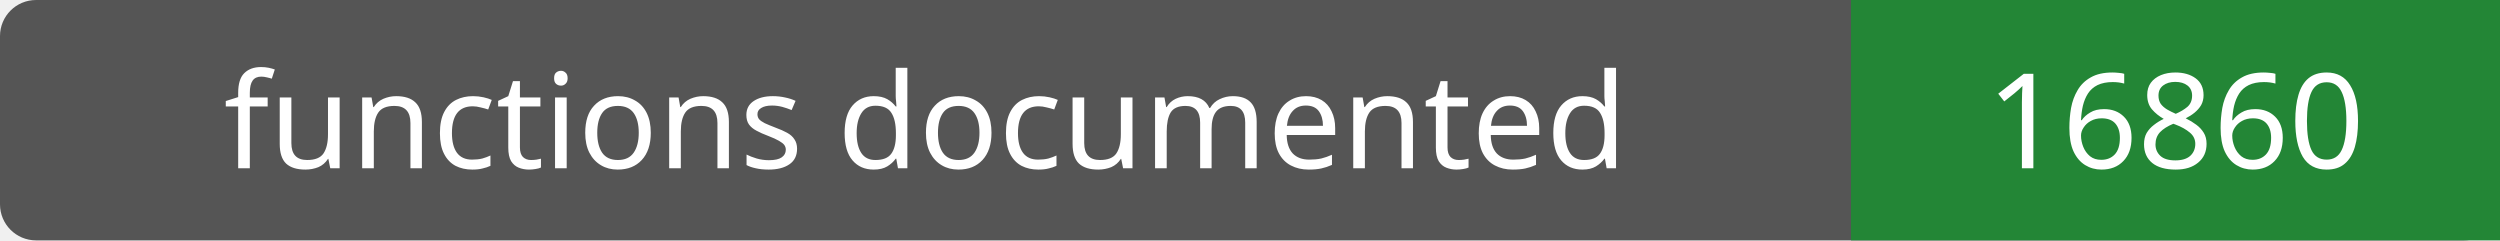
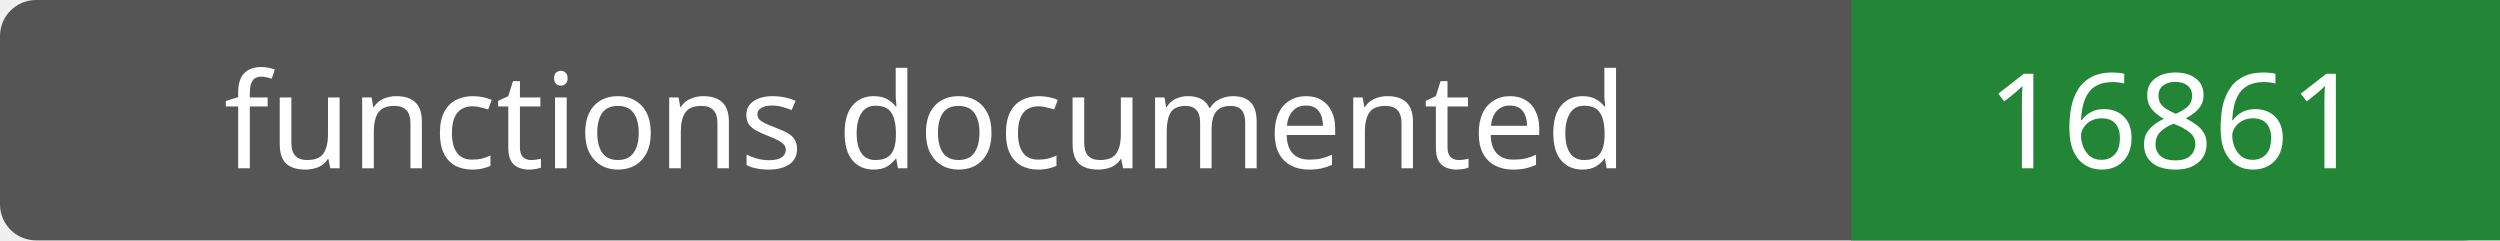
- <svg xmlns="http://www.w3.org/2000/svg" width="208" height="20" role="img" aria-label="functions documented: 16860">
+ <svg xmlns="http://www.w3.org/2000/svg" width="208" height="20" role="img" aria-label="functions documented: 16861">
  <rect width="208" height="20" rx="3" fill="#555" />
  <path fill="#238636" d="M154 0h54v20H154z" />
  <g fill="#fff" text-anchor="middle" font-family="Verdana,sans-serif" font-size="11">
    <text x="77.0" y="14">functions documented</text>
-     <text x="181.0" y="14">16860</text>
+     <text x="181.0" y="14">16861</text>
  </g>
</svg>
